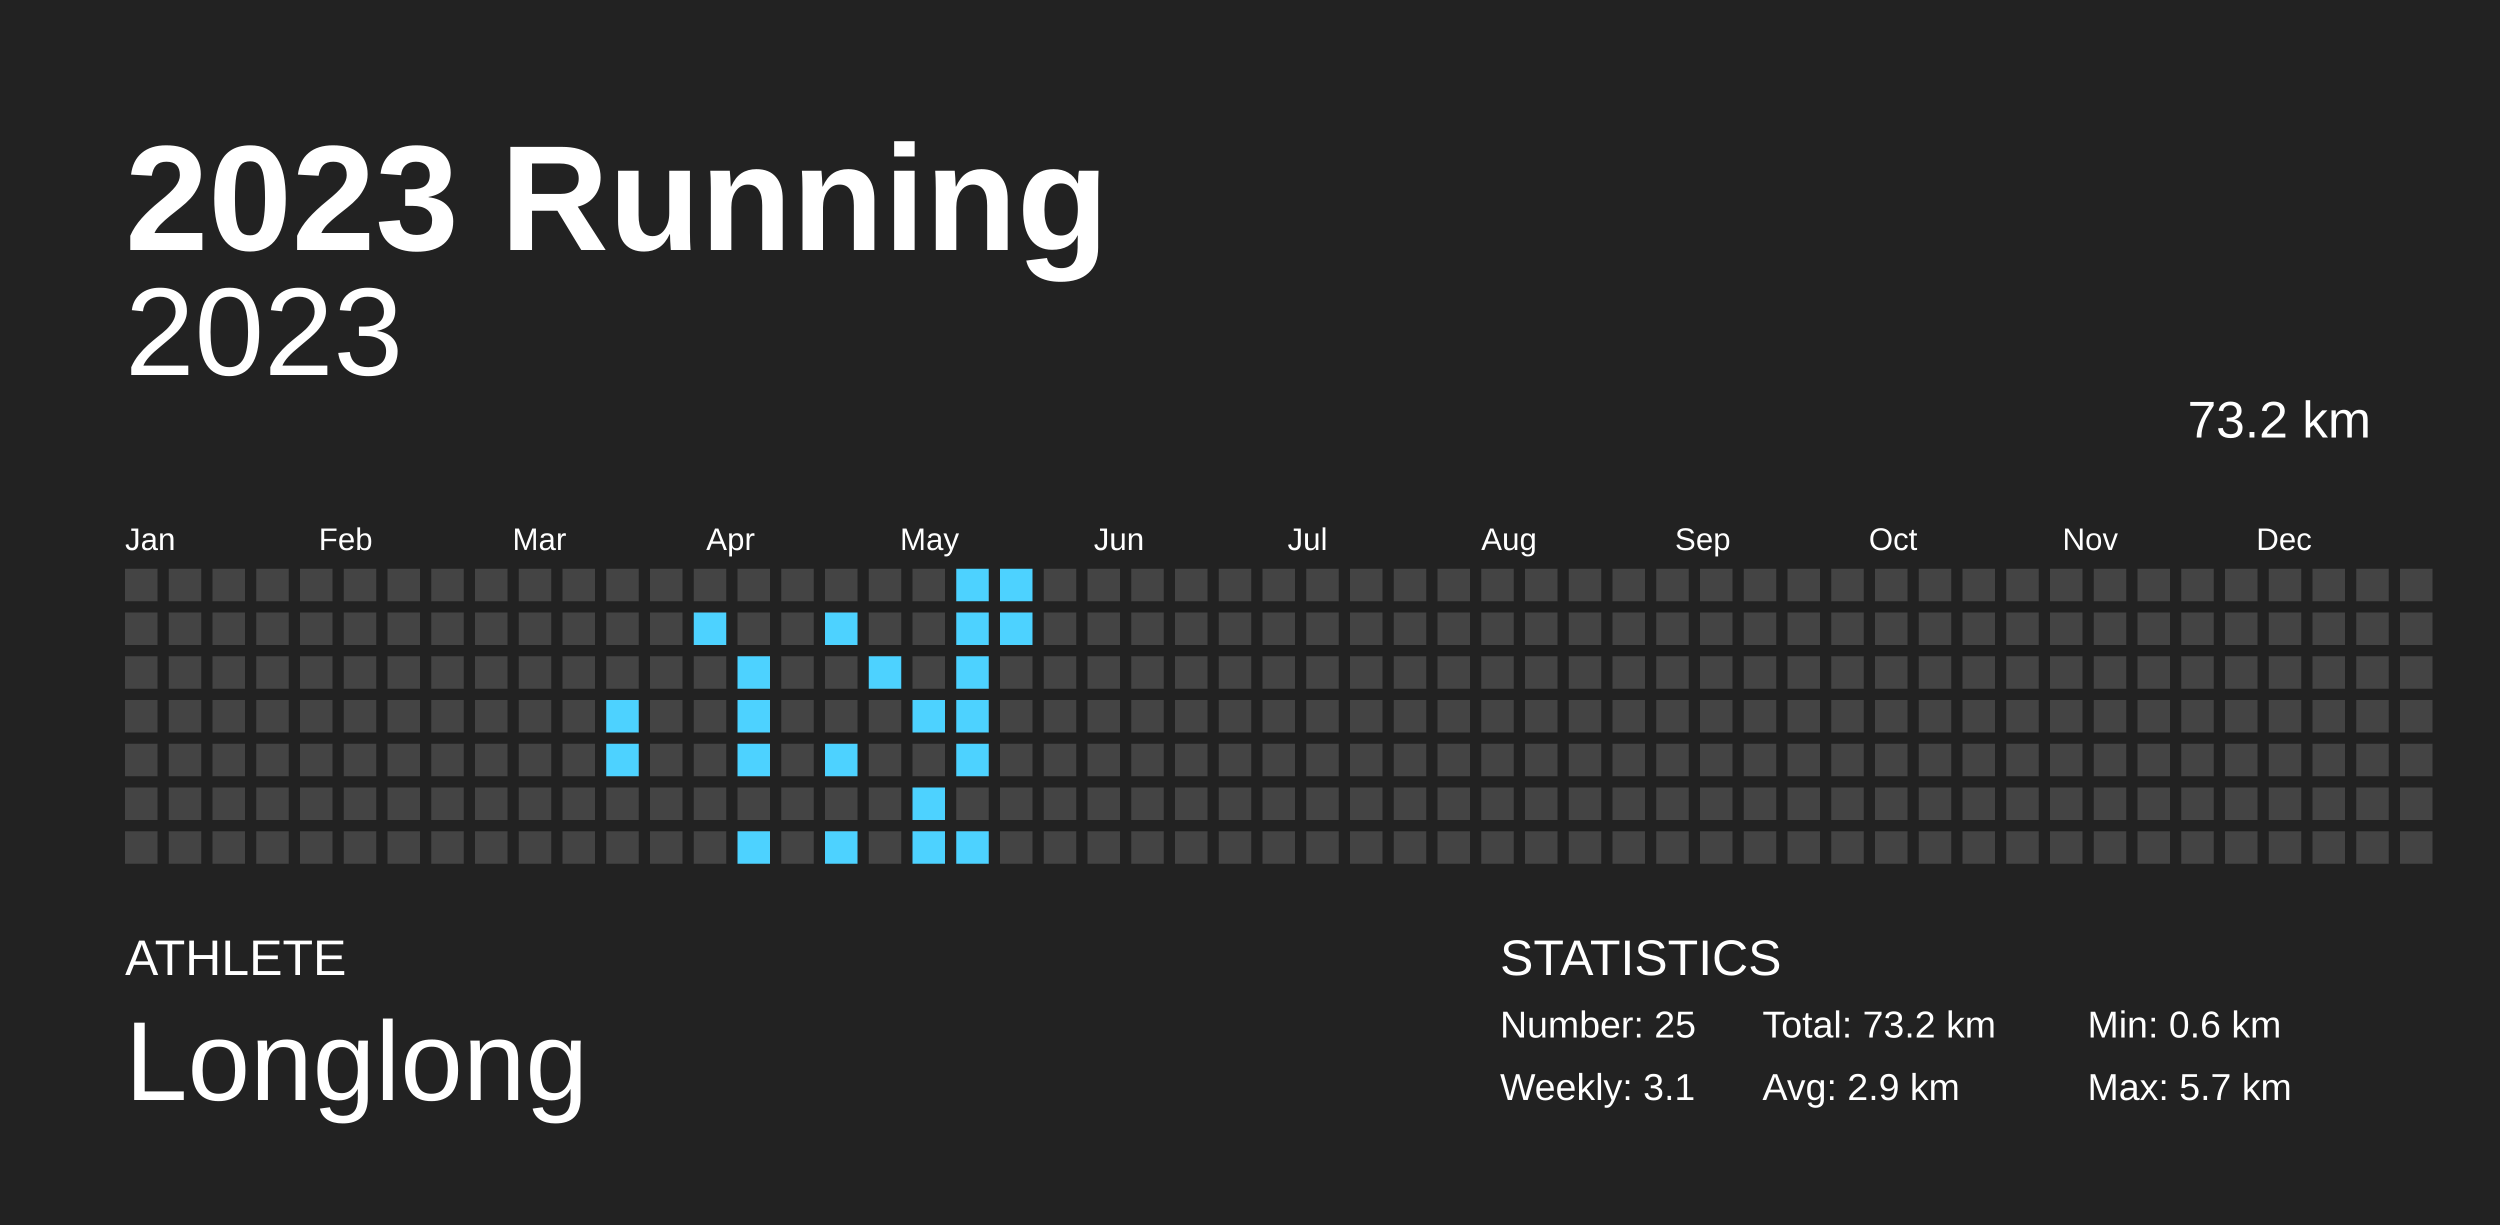
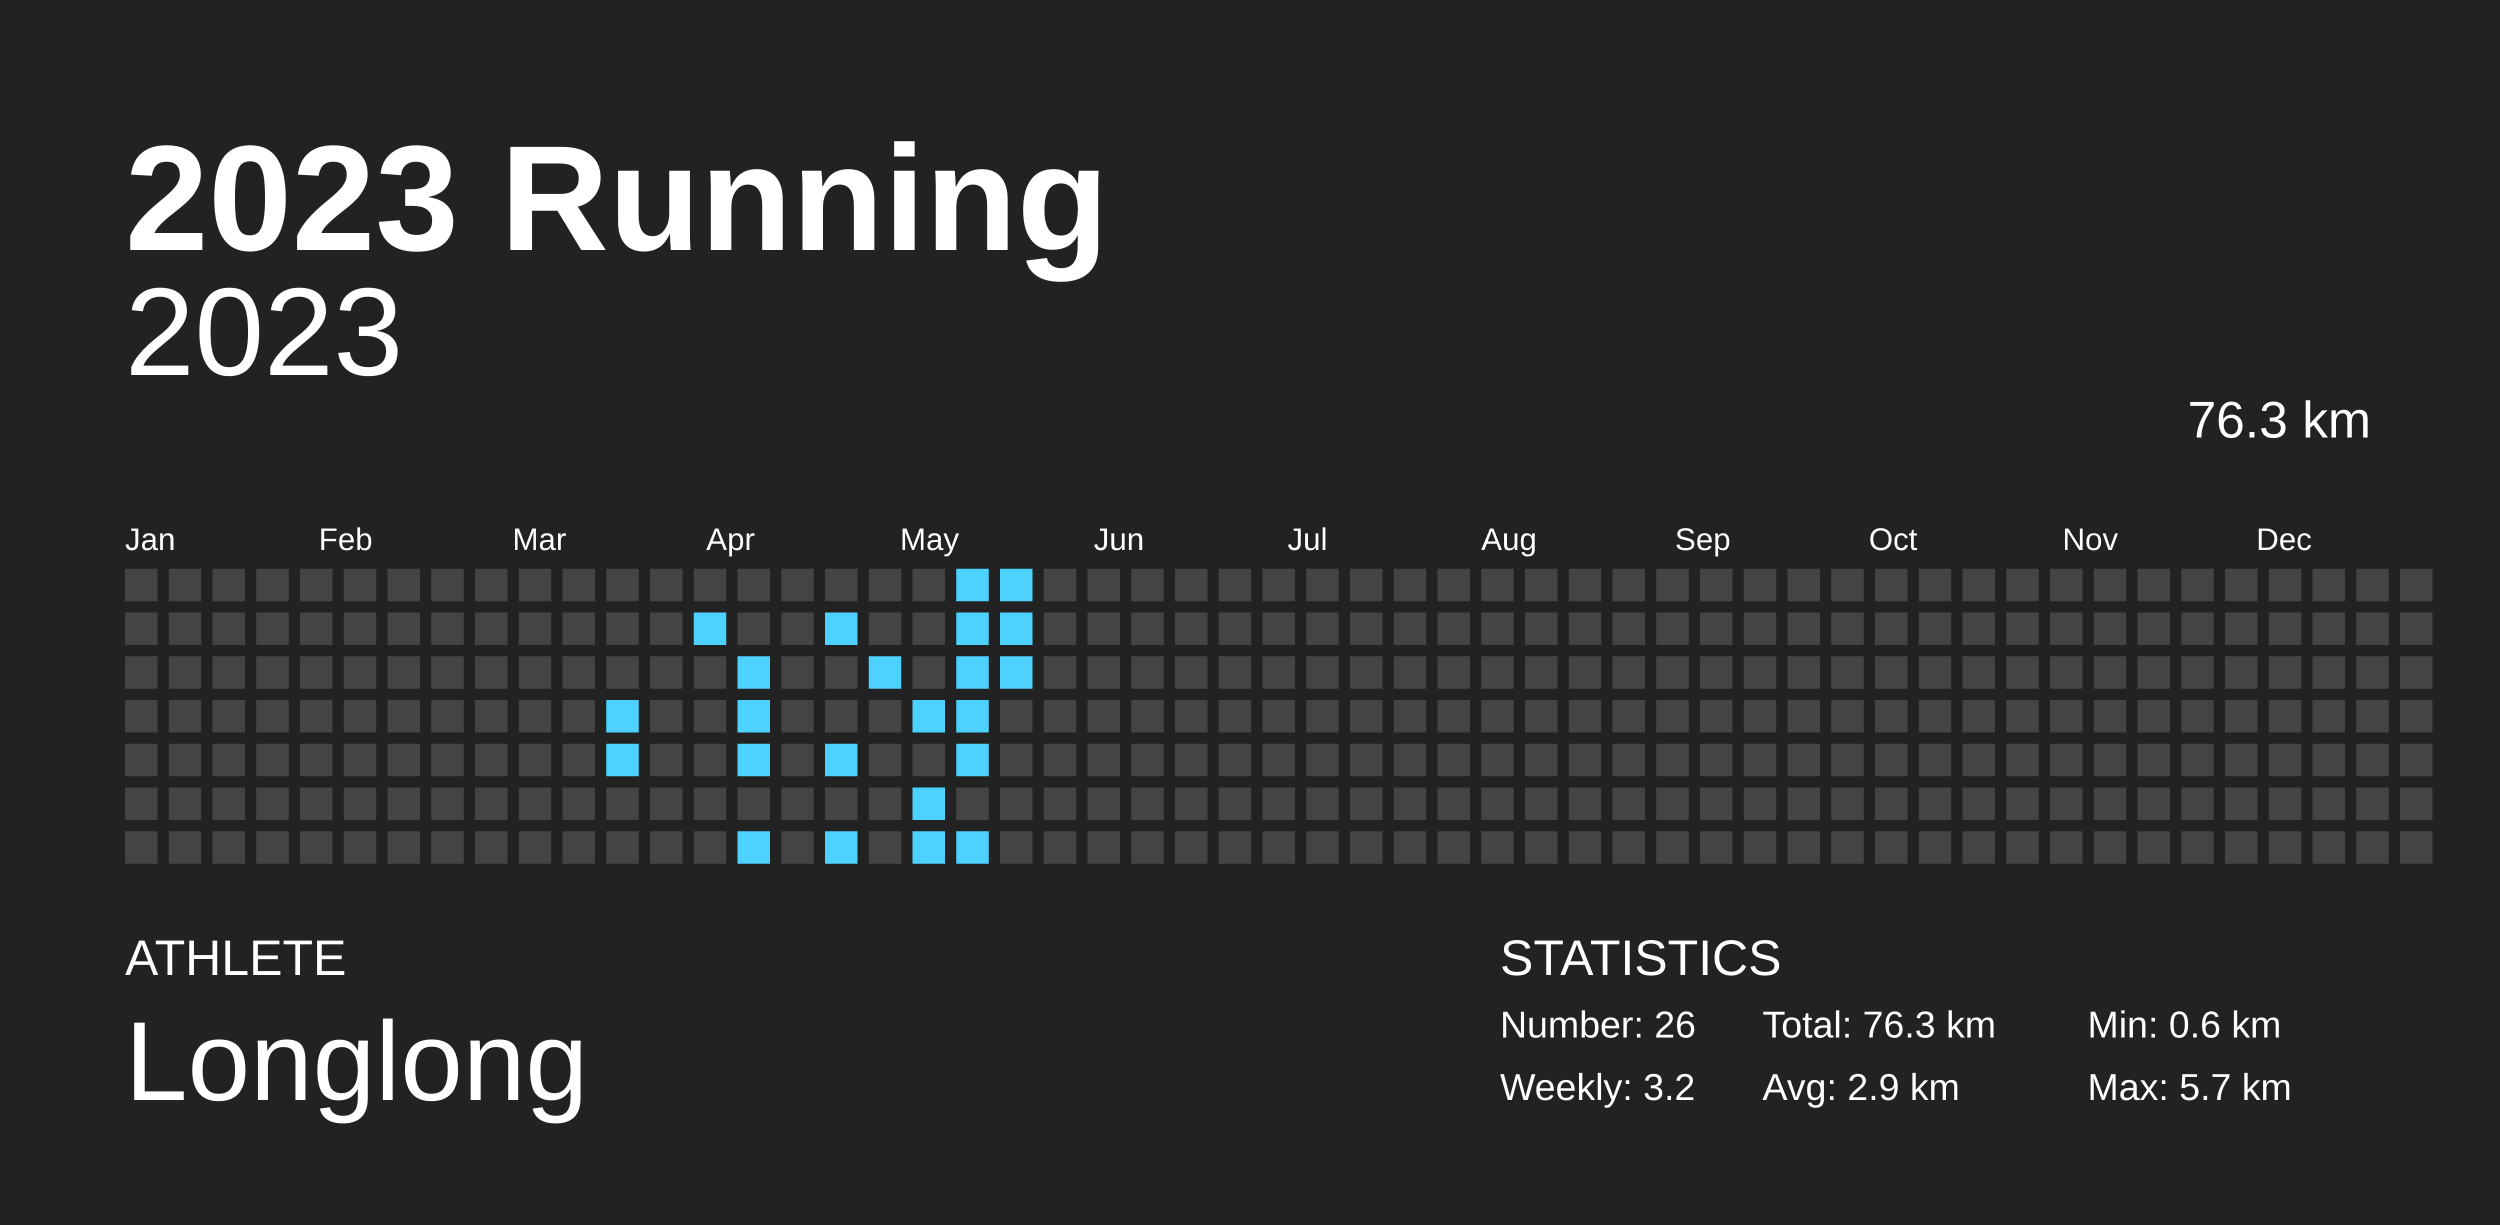
<svg xmlns="http://www.w3.org/2000/svg" baseProfile="full" height="98mm" version="1.1" viewBox="0,0,200,98" width="200mm">
  <defs />
  <rect fill="#222222" height="98" width="200" x="0" y="0" />
  <text fill="#FFFFFF" style="font-size:12px; font-family:Arial; font-weight:bold;" x="10" y="20">2023 Running</text>
  <text fill="#FFFFFF" style="font-size:4px; font-family:Arial" x="10" y="78">ATHLETE</text>
  <text fill="#FFFFFF" style="font-size:9px; font-family:Arial" x="10" y="88">Longlong</text>
  <text fill="#FFFFFF" style="font-size:4px; font-family:Arial" x="120" y="78">STATISTICS</text>
-   <text fill="#FFFFFF" style="font-size:3px; font-family:Arial" x="120" y="83">Number: 25</text>
-   <text fill="#FFFFFF" style="font-size:3px; font-family:Arial" x="120" y="88">Weekly: 3.1</text>
-   <text fill="#FFFFFF" style="font-size:3px; font-family:Arial" x="141" y="83">Total: 73.2 km</text>
+   <text fill="#FFFFFF" style="font-size:3px; font-family:Arial" x="120" y="83">Number: 26</text>
+   <text fill="#FFFFFF" style="font-size:3px; font-family:Arial" x="120" y="88">Weekly: 3.2</text>
+   <text fill="#FFFFFF" style="font-size:3px; font-family:Arial" x="141" y="83">Total: 76.3 km</text>
  <text fill="#FFFFFF" style="font-size:3px; font-family:Arial" x="141" y="88">Avg: 2.9 km</text>
  <text fill="#FFFFFF" style="font-size:3px; font-family:Arial" x="167" y="83">Min: 0.6 km</text>
  <text fill="#FFFFFF" style="font-size:3px; font-family:Arial" x="167" y="88">Max: 5.7 km</text>
  <text alignment-baseline="hanging" fill="#FFFFFF" style="font-size:10.0px; font-family:Arial;" x="10" y="30">2023</text>
-   <text alignment-baseline="hanging" fill="#FFFFFF" style="font-size:4.125px; font-family:Arial;" x="175" y="35">73.2 km</text>
+   <text alignment-baseline="hanging" fill="#FFFFFF" style="font-size:4.125px; font-family:Arial;" x="175" y="35">76.3 km</text>
  <text fill="#FFFFFF" style="font-size:2.5px; font-family:Arial" x="10.0" y="44">Jan</text>
  <text fill="#FFFFFF" style="font-size:2.5px; font-family:Arial" x="25.5" y="44">Feb</text>
  <text fill="#FFFFFF" style="font-size:2.5px; font-family:Arial" x="41.0" y="44">Mar</text>
  <text fill="#FFFFFF" style="font-size:2.5px; font-family:Arial" x="56.5" y="44">Apr</text>
  <text fill="#FFFFFF" style="font-size:2.5px; font-family:Arial" x="72.0" y="44">May</text>
  <text fill="#FFFFFF" style="font-size:2.5px; font-family:Arial" x="87.5" y="44">Jun</text>
  <text fill="#FFFFFF" style="font-size:2.5px; font-family:Arial" x="103.0" y="44">Jul</text>
  <text fill="#FFFFFF" style="font-size:2.5px; font-family:Arial" x="118.5" y="44">Aug</text>
  <text fill="#FFFFFF" style="font-size:2.5px; font-family:Arial" x="134.0" y="44">Sep</text>
  <text fill="#FFFFFF" style="font-size:2.5px; font-family:Arial" x="149.5" y="44">Oct</text>
  <text fill="#FFFFFF" style="font-size:2.5px; font-family:Arial" x="165.0" y="44">Nov</text>
  <text fill="#FFFFFF" style="font-size:2.5px; font-family:Arial" x="180.5" y="44">Dec</text>
  <rect fill="#444444" height="2.6" width="2.6" x="10.0" y="45.5" />
  <rect fill="#444444" height="2.6" width="2.6" x="10.0" y="49.0" />
  <rect fill="#444444" height="2.6" width="2.6" x="10.0" y="52.5" />
  <rect fill="#444444" height="2.6" width="2.6" x="10.0" y="56.0" />
  <rect fill="#444444" height="2.6" width="2.6" x="10.0" y="59.5" />
  <rect fill="#444444" height="2.6" width="2.6" x="10.0" y="63.0" />
  <rect fill="#444444" height="2.6" width="2.6" x="10.0" y="66.5" />
  <rect fill="#444444" height="2.6" width="2.6" x="13.5" y="45.5" />
  <rect fill="#444444" height="2.6" width="2.6" x="13.5" y="49.0" />
  <rect fill="#444444" height="2.6" width="2.6" x="13.5" y="52.5" />
  <rect fill="#444444" height="2.6" width="2.6" x="13.5" y="56.0" />
  <rect fill="#444444" height="2.6" width="2.6" x="13.5" y="59.5" />
  <rect fill="#444444" height="2.6" width="2.6" x="13.5" y="63.0" />
  <rect fill="#444444" height="2.6" width="2.6" x="13.5" y="66.5" />
  <rect fill="#444444" height="2.6" width="2.6" x="17.0" y="45.5" />
  <rect fill="#444444" height="2.6" width="2.6" x="17.0" y="49.0" />
  <rect fill="#444444" height="2.6" width="2.6" x="17.0" y="52.5" />
  <rect fill="#444444" height="2.6" width="2.6" x="17.0" y="56.0" />
  <rect fill="#444444" height="2.6" width="2.6" x="17.0" y="59.5" />
  <rect fill="#444444" height="2.6" width="2.6" x="17.0" y="63.0" />
  <rect fill="#444444" height="2.6" width="2.6" x="17.0" y="66.5" />
  <rect fill="#444444" height="2.6" width="2.6" x="20.5" y="45.5" />
  <rect fill="#444444" height="2.6" width="2.6" x="20.5" y="49.0" />
  <rect fill="#444444" height="2.6" width="2.6" x="20.5" y="52.5" />
  <rect fill="#444444" height="2.6" width="2.6" x="20.5" y="56.0" />
  <rect fill="#444444" height="2.6" width="2.6" x="20.5" y="59.5" />
  <rect fill="#444444" height="2.6" width="2.6" x="20.5" y="63.0" />
  <rect fill="#444444" height="2.6" width="2.6" x="20.5" y="66.5" />
  <rect fill="#444444" height="2.6" width="2.6" x="24.0" y="45.5" />
  <rect fill="#444444" height="2.6" width="2.6" x="24.0" y="49.0" />
  <rect fill="#444444" height="2.6" width="2.6" x="24.0" y="52.5" />
  <rect fill="#444444" height="2.6" width="2.6" x="24.0" y="56.0" />
  <rect fill="#444444" height="2.6" width="2.6" x="24.0" y="59.5" />
  <rect fill="#444444" height="2.6" width="2.6" x="24.0" y="63.0" />
  <rect fill="#444444" height="2.6" width="2.6" x="24.0" y="66.5" />
  <rect fill="#444444" height="2.6" width="2.6" x="27.5" y="45.5" />
  <rect fill="#444444" height="2.6" width="2.6" x="27.5" y="49.0" />
  <rect fill="#444444" height="2.6" width="2.6" x="27.5" y="52.5" />
  <rect fill="#444444" height="2.6" width="2.6" x="27.5" y="56.0" />
  <rect fill="#444444" height="2.6" width="2.6" x="27.5" y="59.5" />
  <rect fill="#444444" height="2.6" width="2.6" x="27.5" y="63.0" />
  <rect fill="#444444" height="2.6" width="2.6" x="27.5" y="66.5" />
  <rect fill="#444444" height="2.6" width="2.6" x="31.0" y="45.5" />
  <rect fill="#444444" height="2.6" width="2.6" x="31.0" y="49.0" />
  <rect fill="#444444" height="2.6" width="2.6" x="31.0" y="52.5" />
  <rect fill="#444444" height="2.6" width="2.6" x="31.0" y="56.0" />
  <rect fill="#444444" height="2.6" width="2.6" x="31.0" y="59.5" />
  <rect fill="#444444" height="2.6" width="2.6" x="31.0" y="63.0" />
  <rect fill="#444444" height="2.6" width="2.6" x="31.0" y="66.5" />
  <rect fill="#444444" height="2.6" width="2.6" x="34.5" y="45.5" />
  <rect fill="#444444" height="2.6" width="2.6" x="34.5" y="49.0" />
  <rect fill="#444444" height="2.6" width="2.6" x="34.5" y="52.5" />
  <rect fill="#444444" height="2.6" width="2.6" x="34.5" y="56.0" />
  <rect fill="#444444" height="2.6" width="2.6" x="34.5" y="59.5" />
  <rect fill="#444444" height="2.6" width="2.6" x="34.5" y="63.0" />
  <rect fill="#444444" height="2.6" width="2.6" x="34.5" y="66.5" />
  <rect fill="#444444" height="2.6" width="2.6" x="38.0" y="45.5" />
  <rect fill="#444444" height="2.6" width="2.6" x="38.0" y="49.0" />
  <rect fill="#444444" height="2.6" width="2.6" x="38.0" y="52.5" />
  <rect fill="#444444" height="2.6" width="2.6" x="38.0" y="56.0" />
  <rect fill="#444444" height="2.6" width="2.6" x="38.0" y="59.5" />
  <rect fill="#444444" height="2.6" width="2.6" x="38.0" y="63.0" />
  <rect fill="#444444" height="2.6" width="2.6" x="38.0" y="66.5" />
  <rect fill="#444444" height="2.6" width="2.6" x="41.5" y="45.5" />
  <rect fill="#444444" height="2.6" width="2.6" x="41.5" y="49.0" />
  <rect fill="#444444" height="2.6" width="2.6" x="41.5" y="52.5" />
  <rect fill="#444444" height="2.6" width="2.6" x="41.5" y="56.0" />
  <rect fill="#444444" height="2.6" width="2.6" x="41.5" y="59.5" />
  <rect fill="#444444" height="2.6" width="2.6" x="41.5" y="63.0" />
  <rect fill="#444444" height="2.6" width="2.6" x="41.5" y="66.5" />
  <rect fill="#444444" height="2.6" width="2.6" x="45.0" y="45.5" />
  <rect fill="#444444" height="2.6" width="2.6" x="45.0" y="49.0" />
  <rect fill="#444444" height="2.6" width="2.6" x="45.0" y="52.5" />
  <rect fill="#444444" height="2.6" width="2.6" x="45.0" y="56.0" />
  <rect fill="#444444" height="2.6" width="2.6" x="45.0" y="59.5" />
  <rect fill="#444444" height="2.6" width="2.6" x="45.0" y="63.0" />
  <rect fill="#444444" height="2.6" width="2.6" x="45.0" y="66.5" />
  <rect fill="#444444" height="2.6" width="2.6" x="48.5" y="45.5" />
  <rect fill="#444444" height="2.6" width="2.6" x="48.5" y="49.0" />
  <rect fill="#444444" height="2.6" width="2.6" x="48.5" y="52.5" />
  <rect fill="#4dd2ff" height="2.6" width="2.6" x="48.5" y="56.0" />
  <rect fill="#4dd2ff" height="2.6" width="2.6" x="48.5" y="59.5" />
  <rect fill="#444444" height="2.6" width="2.6" x="48.5" y="63.0" />
  <rect fill="#444444" height="2.6" width="2.6" x="48.5" y="66.5" />
  <rect fill="#444444" height="2.6" width="2.6" x="52.0" y="45.5" />
  <rect fill="#444444" height="2.6" width="2.6" x="52.0" y="49.0" />
  <rect fill="#444444" height="2.6" width="2.6" x="52.0" y="52.5" />
  <rect fill="#444444" height="2.6" width="2.6" x="52.0" y="56.0" />
  <rect fill="#444444" height="2.6" width="2.6" x="52.0" y="59.5" />
  <rect fill="#444444" height="2.6" width="2.6" x="52.0" y="63.0" />
  <rect fill="#444444" height="2.6" width="2.6" x="52.0" y="66.5" />
  <rect fill="#444444" height="2.6" width="2.6" x="55.5" y="45.5" />
  <rect fill="#4dd2ff" height="2.6" width="2.6" x="55.5" y="49.0" />
  <rect fill="#444444" height="2.6" width="2.6" x="55.5" y="52.5" />
  <rect fill="#444444" height="2.6" width="2.6" x="55.5" y="56.0" />
  <rect fill="#444444" height="2.6" width="2.6" x="55.5" y="59.5" />
  <rect fill="#444444" height="2.6" width="2.6" x="55.5" y="63.0" />
  <rect fill="#444444" height="2.6" width="2.6" x="55.5" y="66.5" />
  <rect fill="#444444" height="2.6" width="2.6" x="59.0" y="45.5" />
  <rect fill="#444444" height="2.6" width="2.6" x="59.0" y="49.0" />
  <rect fill="#4dd2ff" height="2.6" width="2.6" x="59.0" y="52.5" />
  <rect fill="#4dd2ff" height="2.6" width="2.6" x="59.0" y="56.0" />
  <rect fill="#4dd2ff" height="2.6" width="2.6" x="59.0" y="59.5" />
  <rect fill="#444444" height="2.6" width="2.6" x="59.0" y="63.0" />
  <rect fill="#4dd2ff" height="2.6" width="2.6" x="59.0" y="66.5" />
  <rect fill="#444444" height="2.6" width="2.6" x="62.5" y="45.5" />
  <rect fill="#444444" height="2.6" width="2.6" x="62.5" y="49.0" />
  <rect fill="#444444" height="2.6" width="2.6" x="62.5" y="52.5" />
  <rect fill="#444444" height="2.6" width="2.6" x="62.5" y="56.0" />
  <rect fill="#444444" height="2.6" width="2.6" x="62.5" y="59.5" />
  <rect fill="#444444" height="2.6" width="2.6" x="62.5" y="63.0" />
  <rect fill="#444444" height="2.6" width="2.6" x="62.5" y="66.5" />
  <rect fill="#444444" height="2.6" width="2.6" x="66.0" y="45.5" />
  <rect fill="#4dd2ff" height="2.6" width="2.6" x="66.0" y="49.0" />
  <rect fill="#444444" height="2.6" width="2.6" x="66.0" y="52.5" />
  <rect fill="#444444" height="2.6" width="2.6" x="66.0" y="56.0" />
  <rect fill="#4dd2ff" height="2.6" width="2.6" x="66.0" y="59.5" />
  <rect fill="#444444" height="2.6" width="2.6" x="66.0" y="63.0" />
  <rect fill="#4dd2ff" height="2.6" width="2.6" x="66.0" y="66.5" />
  <rect fill="#444444" height="2.6" width="2.6" x="69.5" y="45.5" />
  <rect fill="#444444" height="2.6" width="2.6" x="69.5" y="49.0" />
  <rect fill="#4dd2ff" height="2.6" width="2.6" x="69.5" y="52.5" />
  <rect fill="#444444" height="2.6" width="2.6" x="69.5" y="56.0" />
  <rect fill="#444444" height="2.6" width="2.6" x="69.5" y="59.5" />
  <rect fill="#444444" height="2.6" width="2.6" x="69.5" y="63.0" />
  <rect fill="#444444" height="2.6" width="2.6" x="69.5" y="66.5" />
  <rect fill="#444444" height="2.6" width="2.6" x="73.0" y="45.5" />
  <rect fill="#444444" height="2.6" width="2.6" x="73.0" y="49.0" />
  <rect fill="#444444" height="2.6" width="2.6" x="73.0" y="52.5" />
  <rect fill="#4dd2ff" height="2.6" width="2.6" x="73.0" y="56.0" />
  <rect fill="#444444" height="2.6" width="2.6" x="73.0" y="59.5" />
  <rect fill="#4dd2ff" height="2.6" width="2.6" x="73.0" y="63.0" />
  <rect fill="#4dd2ff" height="2.6" width="2.6" x="73.0" y="66.5" />
  <rect fill="#4dd2ff" height="2.6" width="2.6" x="76.5" y="45.5" />
  <rect fill="#4dd2ff" height="2.6" width="2.6" x="76.5" y="49.0" />
  <rect fill="#4dd2ff" height="2.6" width="2.6" x="76.5" y="52.5" />
  <rect fill="#4dd2ff" height="2.6" width="2.6" x="76.5" y="56.0" />
  <rect fill="#4dd2ff" height="2.6" width="2.6" x="76.5" y="59.5" />
  <rect fill="#444444" height="2.6" width="2.6" x="76.5" y="63.0" />
  <rect fill="#4dd2ff" height="2.6" width="2.6" x="76.5" y="66.5" />
  <rect fill="#4dd2ff" height="2.6" width="2.6" x="80.0" y="45.5" />
  <rect fill="#4dd2ff" height="2.6" width="2.6" x="80.0" y="49.0" />
-   <rect fill="#444444" height="2.6" width="2.6" x="80.0" y="52.5" />
+   <rect fill="#4dd2ff" height="2.6" width="2.6" x="80.0" y="52.5" />
  <rect fill="#444444" height="2.6" width="2.6" x="80.0" y="56.0" />
  <rect fill="#444444" height="2.6" width="2.6" x="80.0" y="59.5" />
  <rect fill="#444444" height="2.6" width="2.6" x="80.0" y="63.0" />
  <rect fill="#444444" height="2.6" width="2.6" x="80.0" y="66.5" />
  <rect fill="#444444" height="2.6" width="2.6" x="83.5" y="45.5" />
  <rect fill="#444444" height="2.6" width="2.6" x="83.5" y="49.0" />
  <rect fill="#444444" height="2.6" width="2.6" x="83.5" y="52.5" />
  <rect fill="#444444" height="2.6" width="2.6" x="83.5" y="56.0" />
  <rect fill="#444444" height="2.6" width="2.6" x="83.5" y="59.5" />
  <rect fill="#444444" height="2.6" width="2.6" x="83.5" y="63.0" />
  <rect fill="#444444" height="2.6" width="2.6" x="83.5" y="66.5" />
  <rect fill="#444444" height="2.6" width="2.6" x="87.0" y="45.5" />
  <rect fill="#444444" height="2.6" width="2.6" x="87.0" y="49.0" />
  <rect fill="#444444" height="2.6" width="2.6" x="87.0" y="52.5" />
  <rect fill="#444444" height="2.6" width="2.6" x="87.0" y="56.0" />
  <rect fill="#444444" height="2.6" width="2.6" x="87.0" y="59.5" />
  <rect fill="#444444" height="2.6" width="2.6" x="87.0" y="63.0" />
  <rect fill="#444444" height="2.6" width="2.6" x="87.0" y="66.5" />
  <rect fill="#444444" height="2.6" width="2.6" x="90.5" y="45.5" />
  <rect fill="#444444" height="2.6" width="2.6" x="90.5" y="49.0" />
  <rect fill="#444444" height="2.6" width="2.6" x="90.5" y="52.5" />
  <rect fill="#444444" height="2.6" width="2.6" x="90.5" y="56.0" />
  <rect fill="#444444" height="2.6" width="2.6" x="90.5" y="59.5" />
  <rect fill="#444444" height="2.6" width="2.6" x="90.5" y="63.0" />
  <rect fill="#444444" height="2.6" width="2.6" x="90.5" y="66.5" />
  <rect fill="#444444" height="2.6" width="2.6" x="94.0" y="45.5" />
  <rect fill="#444444" height="2.6" width="2.6" x="94.0" y="49.0" />
  <rect fill="#444444" height="2.6" width="2.6" x="94.0" y="52.5" />
  <rect fill="#444444" height="2.6" width="2.6" x="94.0" y="56.0" />
  <rect fill="#444444" height="2.6" width="2.6" x="94.0" y="59.5" />
  <rect fill="#444444" height="2.6" width="2.6" x="94.0" y="63.0" />
  <rect fill="#444444" height="2.6" width="2.6" x="94.0" y="66.5" />
  <rect fill="#444444" height="2.6" width="2.6" x="97.5" y="45.5" />
  <rect fill="#444444" height="2.6" width="2.6" x="97.5" y="49.0" />
  <rect fill="#444444" height="2.6" width="2.6" x="97.5" y="52.5" />
  <rect fill="#444444" height="2.6" width="2.6" x="97.5" y="56.0" />
  <rect fill="#444444" height="2.6" width="2.6" x="97.5" y="59.5" />
  <rect fill="#444444" height="2.6" width="2.6" x="97.5" y="63.0" />
  <rect fill="#444444" height="2.6" width="2.6" x="97.5" y="66.5" />
  <rect fill="#444444" height="2.6" width="2.6" x="101.0" y="45.5" />
  <rect fill="#444444" height="2.6" width="2.6" x="101.0" y="49.0" />
  <rect fill="#444444" height="2.6" width="2.6" x="101.0" y="52.5" />
  <rect fill="#444444" height="2.6" width="2.6" x="101.0" y="56.0" />
  <rect fill="#444444" height="2.6" width="2.6" x="101.0" y="59.5" />
  <rect fill="#444444" height="2.6" width="2.6" x="101.0" y="63.0" />
  <rect fill="#444444" height="2.6" width="2.6" x="101.0" y="66.5" />
  <rect fill="#444444" height="2.6" width="2.6" x="104.5" y="45.5" />
  <rect fill="#444444" height="2.6" width="2.6" x="104.5" y="49.0" />
  <rect fill="#444444" height="2.6" width="2.6" x="104.5" y="52.5" />
  <rect fill="#444444" height="2.6" width="2.6" x="104.5" y="56.0" />
  <rect fill="#444444" height="2.6" width="2.6" x="104.5" y="59.5" />
  <rect fill="#444444" height="2.6" width="2.6" x="104.5" y="63.0" />
  <rect fill="#444444" height="2.6" width="2.6" x="104.5" y="66.5" />
  <rect fill="#444444" height="2.6" width="2.6" x="108.0" y="45.5" />
  <rect fill="#444444" height="2.6" width="2.6" x="108.0" y="49.0" />
  <rect fill="#444444" height="2.6" width="2.6" x="108.0" y="52.5" />
  <rect fill="#444444" height="2.6" width="2.6" x="108.0" y="56.0" />
  <rect fill="#444444" height="2.6" width="2.6" x="108.0" y="59.5" />
  <rect fill="#444444" height="2.6" width="2.6" x="108.0" y="63.0" />
  <rect fill="#444444" height="2.6" width="2.6" x="108.0" y="66.5" />
  <rect fill="#444444" height="2.6" width="2.6" x="111.5" y="45.5" />
  <rect fill="#444444" height="2.6" width="2.6" x="111.5" y="49.0" />
  <rect fill="#444444" height="2.6" width="2.6" x="111.5" y="52.5" />
  <rect fill="#444444" height="2.6" width="2.6" x="111.5" y="56.0" />
  <rect fill="#444444" height="2.6" width="2.6" x="111.5" y="59.5" />
  <rect fill="#444444" height="2.6" width="2.6" x="111.5" y="63.0" />
  <rect fill="#444444" height="2.6" width="2.6" x="111.5" y="66.5" />
  <rect fill="#444444" height="2.6" width="2.6" x="115.0" y="45.5" />
  <rect fill="#444444" height="2.6" width="2.6" x="115.0" y="49.0" />
  <rect fill="#444444" height="2.6" width="2.6" x="115.0" y="52.5" />
  <rect fill="#444444" height="2.6" width="2.6" x="115.0" y="56.0" />
  <rect fill="#444444" height="2.6" width="2.6" x="115.0" y="59.5" />
  <rect fill="#444444" height="2.6" width="2.6" x="115.0" y="63.0" />
  <rect fill="#444444" height="2.6" width="2.6" x="115.0" y="66.5" />
  <rect fill="#444444" height="2.6" width="2.6" x="118.5" y="45.5" />
  <rect fill="#444444" height="2.6" width="2.6" x="118.5" y="49.0" />
  <rect fill="#444444" height="2.6" width="2.6" x="118.5" y="52.5" />
  <rect fill="#444444" height="2.6" width="2.6" x="118.5" y="56.0" />
  <rect fill="#444444" height="2.6" width="2.6" x="118.5" y="59.5" />
  <rect fill="#444444" height="2.6" width="2.6" x="118.5" y="63.0" />
  <rect fill="#444444" height="2.6" width="2.6" x="118.5" y="66.5" />
  <rect fill="#444444" height="2.6" width="2.6" x="122.0" y="45.5" />
  <rect fill="#444444" height="2.6" width="2.6" x="122.0" y="49.0" />
  <rect fill="#444444" height="2.6" width="2.6" x="122.0" y="52.5" />
  <rect fill="#444444" height="2.6" width="2.6" x="122.0" y="56.0" />
  <rect fill="#444444" height="2.6" width="2.6" x="122.0" y="59.5" />
  <rect fill="#444444" height="2.6" width="2.6" x="122.0" y="63.0" />
  <rect fill="#444444" height="2.6" width="2.6" x="122.0" y="66.5" />
  <rect fill="#444444" height="2.6" width="2.6" x="125.5" y="45.5" />
  <rect fill="#444444" height="2.6" width="2.6" x="125.5" y="49.0" />
  <rect fill="#444444" height="2.6" width="2.6" x="125.5" y="52.5" />
  <rect fill="#444444" height="2.6" width="2.6" x="125.5" y="56.0" />
  <rect fill="#444444" height="2.6" width="2.6" x="125.5" y="59.5" />
  <rect fill="#444444" height="2.6" width="2.6" x="125.5" y="63.0" />
  <rect fill="#444444" height="2.6" width="2.6" x="125.5" y="66.5" />
  <rect fill="#444444" height="2.6" width="2.6" x="129.0" y="45.5" />
  <rect fill="#444444" height="2.6" width="2.6" x="129.0" y="49.0" />
  <rect fill="#444444" height="2.6" width="2.6" x="129.0" y="52.5" />
  <rect fill="#444444" height="2.6" width="2.6" x="129.0" y="56.0" />
  <rect fill="#444444" height="2.6" width="2.6" x="129.0" y="59.5" />
  <rect fill="#444444" height="2.6" width="2.6" x="129.0" y="63.0" />
  <rect fill="#444444" height="2.6" width="2.6" x="129.0" y="66.5" />
  <rect fill="#444444" height="2.6" width="2.6" x="132.5" y="45.5" />
  <rect fill="#444444" height="2.6" width="2.6" x="132.5" y="49.0" />
  <rect fill="#444444" height="2.6" width="2.6" x="132.5" y="52.5" />
  <rect fill="#444444" height="2.6" width="2.6" x="132.5" y="56.0" />
  <rect fill="#444444" height="2.6" width="2.6" x="132.5" y="59.5" />
  <rect fill="#444444" height="2.6" width="2.6" x="132.5" y="63.0" />
  <rect fill="#444444" height="2.6" width="2.6" x="132.5" y="66.5" />
  <rect fill="#444444" height="2.6" width="2.6" x="136.0" y="45.5" />
  <rect fill="#444444" height="2.6" width="2.6" x="136.0" y="49.0" />
  <rect fill="#444444" height="2.6" width="2.6" x="136.0" y="52.5" />
  <rect fill="#444444" height="2.6" width="2.6" x="136.0" y="56.0" />
  <rect fill="#444444" height="2.6" width="2.6" x="136.0" y="59.5" />
  <rect fill="#444444" height="2.6" width="2.6" x="136.0" y="63.0" />
  <rect fill="#444444" height="2.6" width="2.6" x="136.0" y="66.5" />
  <rect fill="#444444" height="2.6" width="2.6" x="139.5" y="45.5" />
  <rect fill="#444444" height="2.6" width="2.6" x="139.5" y="49.0" />
  <rect fill="#444444" height="2.6" width="2.6" x="139.5" y="52.5" />
  <rect fill="#444444" height="2.6" width="2.6" x="139.5" y="56.0" />
  <rect fill="#444444" height="2.6" width="2.6" x="139.5" y="59.5" />
  <rect fill="#444444" height="2.6" width="2.6" x="139.5" y="63.0" />
  <rect fill="#444444" height="2.6" width="2.6" x="139.5" y="66.5" />
  <rect fill="#444444" height="2.6" width="2.6" x="143.0" y="45.5" />
  <rect fill="#444444" height="2.6" width="2.6" x="143.0" y="49.0" />
  <rect fill="#444444" height="2.6" width="2.6" x="143.0" y="52.5" />
  <rect fill="#444444" height="2.6" width="2.6" x="143.0" y="56.0" />
  <rect fill="#444444" height="2.6" width="2.6" x="143.0" y="59.5" />
  <rect fill="#444444" height="2.6" width="2.6" x="143.0" y="63.0" />
  <rect fill="#444444" height="2.6" width="2.6" x="143.0" y="66.5" />
  <rect fill="#444444" height="2.6" width="2.6" x="146.5" y="45.5" />
  <rect fill="#444444" height="2.6" width="2.6" x="146.5" y="49.0" />
  <rect fill="#444444" height="2.6" width="2.6" x="146.5" y="52.5" />
  <rect fill="#444444" height="2.6" width="2.6" x="146.5" y="56.0" />
  <rect fill="#444444" height="2.6" width="2.6" x="146.5" y="59.5" />
  <rect fill="#444444" height="2.6" width="2.6" x="146.5" y="63.0" />
  <rect fill="#444444" height="2.6" width="2.6" x="146.5" y="66.5" />
  <rect fill="#444444" height="2.6" width="2.6" x="150.0" y="45.5" />
  <rect fill="#444444" height="2.6" width="2.6" x="150.0" y="49.0" />
  <rect fill="#444444" height="2.6" width="2.6" x="150.0" y="52.5" />
  <rect fill="#444444" height="2.6" width="2.6" x="150.0" y="56.0" />
  <rect fill="#444444" height="2.6" width="2.6" x="150.0" y="59.5" />
  <rect fill="#444444" height="2.6" width="2.6" x="150.0" y="63.0" />
  <rect fill="#444444" height="2.6" width="2.6" x="150.0" y="66.5" />
  <rect fill="#444444" height="2.6" width="2.6" x="153.5" y="45.5" />
  <rect fill="#444444" height="2.6" width="2.6" x="153.5" y="49.0" />
  <rect fill="#444444" height="2.6" width="2.6" x="153.5" y="52.5" />
  <rect fill="#444444" height="2.6" width="2.6" x="153.5" y="56.0" />
  <rect fill="#444444" height="2.6" width="2.6" x="153.5" y="59.5" />
  <rect fill="#444444" height="2.6" width="2.6" x="153.5" y="63.0" />
  <rect fill="#444444" height="2.6" width="2.6" x="153.5" y="66.5" />
  <rect fill="#444444" height="2.6" width="2.6" x="157.0" y="45.5" />
  <rect fill="#444444" height="2.6" width="2.6" x="157.0" y="49.0" />
  <rect fill="#444444" height="2.6" width="2.6" x="157.0" y="52.5" />
  <rect fill="#444444" height="2.6" width="2.6" x="157.0" y="56.0" />
  <rect fill="#444444" height="2.6" width="2.6" x="157.0" y="59.5" />
  <rect fill="#444444" height="2.6" width="2.6" x="157.0" y="63.0" />
  <rect fill="#444444" height="2.6" width="2.6" x="157.0" y="66.5" />
  <rect fill="#444444" height="2.6" width="2.6" x="160.5" y="45.5" />
  <rect fill="#444444" height="2.6" width="2.6" x="160.5" y="49.0" />
  <rect fill="#444444" height="2.6" width="2.6" x="160.5" y="52.5" />
  <rect fill="#444444" height="2.6" width="2.6" x="160.5" y="56.0" />
  <rect fill="#444444" height="2.6" width="2.6" x="160.5" y="59.5" />
  <rect fill="#444444" height="2.6" width="2.6" x="160.5" y="63.0" />
  <rect fill="#444444" height="2.6" width="2.6" x="160.5" y="66.5" />
  <rect fill="#444444" height="2.6" width="2.6" x="164.0" y="45.5" />
  <rect fill="#444444" height="2.6" width="2.6" x="164.0" y="49.0" />
  <rect fill="#444444" height="2.6" width="2.6" x="164.0" y="52.5" />
  <rect fill="#444444" height="2.6" width="2.6" x="164.0" y="56.0" />
  <rect fill="#444444" height="2.6" width="2.6" x="164.0" y="59.5" />
  <rect fill="#444444" height="2.6" width="2.6" x="164.0" y="63.0" />
  <rect fill="#444444" height="2.6" width="2.6" x="164.0" y="66.5" />
  <rect fill="#444444" height="2.6" width="2.6" x="167.5" y="45.5" />
  <rect fill="#444444" height="2.6" width="2.6" x="167.5" y="49.0" />
  <rect fill="#444444" height="2.6" width="2.6" x="167.5" y="52.5" />
  <rect fill="#444444" height="2.6" width="2.6" x="167.5" y="56.0" />
  <rect fill="#444444" height="2.6" width="2.6" x="167.5" y="59.5" />
  <rect fill="#444444" height="2.6" width="2.6" x="167.5" y="63.0" />
  <rect fill="#444444" height="2.6" width="2.6" x="167.5" y="66.5" />
  <rect fill="#444444" height="2.6" width="2.6" x="171.0" y="45.5" />
  <rect fill="#444444" height="2.6" width="2.6" x="171.0" y="49.0" />
  <rect fill="#444444" height="2.6" width="2.6" x="171.0" y="52.5" />
  <rect fill="#444444" height="2.6" width="2.6" x="171.0" y="56.0" />
  <rect fill="#444444" height="2.6" width="2.6" x="171.0" y="59.5" />
  <rect fill="#444444" height="2.6" width="2.6" x="171.0" y="63.0" />
  <rect fill="#444444" height="2.6" width="2.6" x="171.0" y="66.5" />
  <rect fill="#444444" height="2.6" width="2.6" x="174.5" y="45.5" />
  <rect fill="#444444" height="2.6" width="2.6" x="174.5" y="49.0" />
  <rect fill="#444444" height="2.6" width="2.6" x="174.5" y="52.5" />
  <rect fill="#444444" height="2.6" width="2.6" x="174.5" y="56.0" />
  <rect fill="#444444" height="2.6" width="2.6" x="174.5" y="59.5" />
  <rect fill="#444444" height="2.6" width="2.6" x="174.5" y="63.0" />
  <rect fill="#444444" height="2.6" width="2.6" x="174.5" y="66.5" />
  <rect fill="#444444" height="2.6" width="2.6" x="178.0" y="45.5" />
  <rect fill="#444444" height="2.6" width="2.6" x="178.0" y="49.0" />
  <rect fill="#444444" height="2.6" width="2.6" x="178.0" y="52.5" />
  <rect fill="#444444" height="2.6" width="2.6" x="178.0" y="56.0" />
  <rect fill="#444444" height="2.6" width="2.6" x="178.0" y="59.5" />
  <rect fill="#444444" height="2.6" width="2.6" x="178.0" y="63.0" />
  <rect fill="#444444" height="2.6" width="2.6" x="178.0" y="66.5" />
  <rect fill="#444444" height="2.6" width="2.6" x="181.5" y="45.5" />
  <rect fill="#444444" height="2.6" width="2.6" x="181.5" y="49.0" />
  <rect fill="#444444" height="2.6" width="2.6" x="181.5" y="52.5" />
  <rect fill="#444444" height="2.6" width="2.6" x="181.5" y="56.0" />
  <rect fill="#444444" height="2.6" width="2.6" x="181.5" y="59.5" />
  <rect fill="#444444" height="2.6" width="2.6" x="181.5" y="63.0" />
  <rect fill="#444444" height="2.6" width="2.6" x="181.5" y="66.5" />
  <rect fill="#444444" height="2.6" width="2.6" x="185.0" y="45.5" />
  <rect fill="#444444" height="2.6" width="2.6" x="185.0" y="49.0" />
  <rect fill="#444444" height="2.6" width="2.6" x="185.0" y="52.5" />
  <rect fill="#444444" height="2.6" width="2.6" x="185.0" y="56.0" />
  <rect fill="#444444" height="2.6" width="2.6" x="185.0" y="59.5" />
  <rect fill="#444444" height="2.6" width="2.6" x="185.0" y="63.0" />
  <rect fill="#444444" height="2.6" width="2.6" x="185.0" y="66.5" />
  <rect fill="#444444" height="2.6" width="2.6" x="188.5" y="45.5" />
  <rect fill="#444444" height="2.6" width="2.6" x="188.5" y="49.0" />
  <rect fill="#444444" height="2.6" width="2.6" x="188.5" y="52.5" />
  <rect fill="#444444" height="2.6" width="2.6" x="188.5" y="56.0" />
  <rect fill="#444444" height="2.6" width="2.6" x="188.5" y="59.5" />
  <rect fill="#444444" height="2.6" width="2.6" x="188.5" y="63.0" />
  <rect fill="#444444" height="2.6" width="2.6" x="188.5" y="66.5" />
  <rect fill="#444444" height="2.6" width="2.6" x="192.0" y="45.5" />
  <rect fill="#444444" height="2.6" width="2.6" x="192.0" y="49.0" />
  <rect fill="#444444" height="2.6" width="2.6" x="192.0" y="52.5" />
  <rect fill="#444444" height="2.6" width="2.6" x="192.0" y="56.0" />
  <rect fill="#444444" height="2.6" width="2.6" x="192.0" y="59.5" />
  <rect fill="#444444" height="2.6" width="2.6" x="192.0" y="63.0" />
  <rect fill="#444444" height="2.6" width="2.6" x="192.0" y="66.5" />
</svg>
